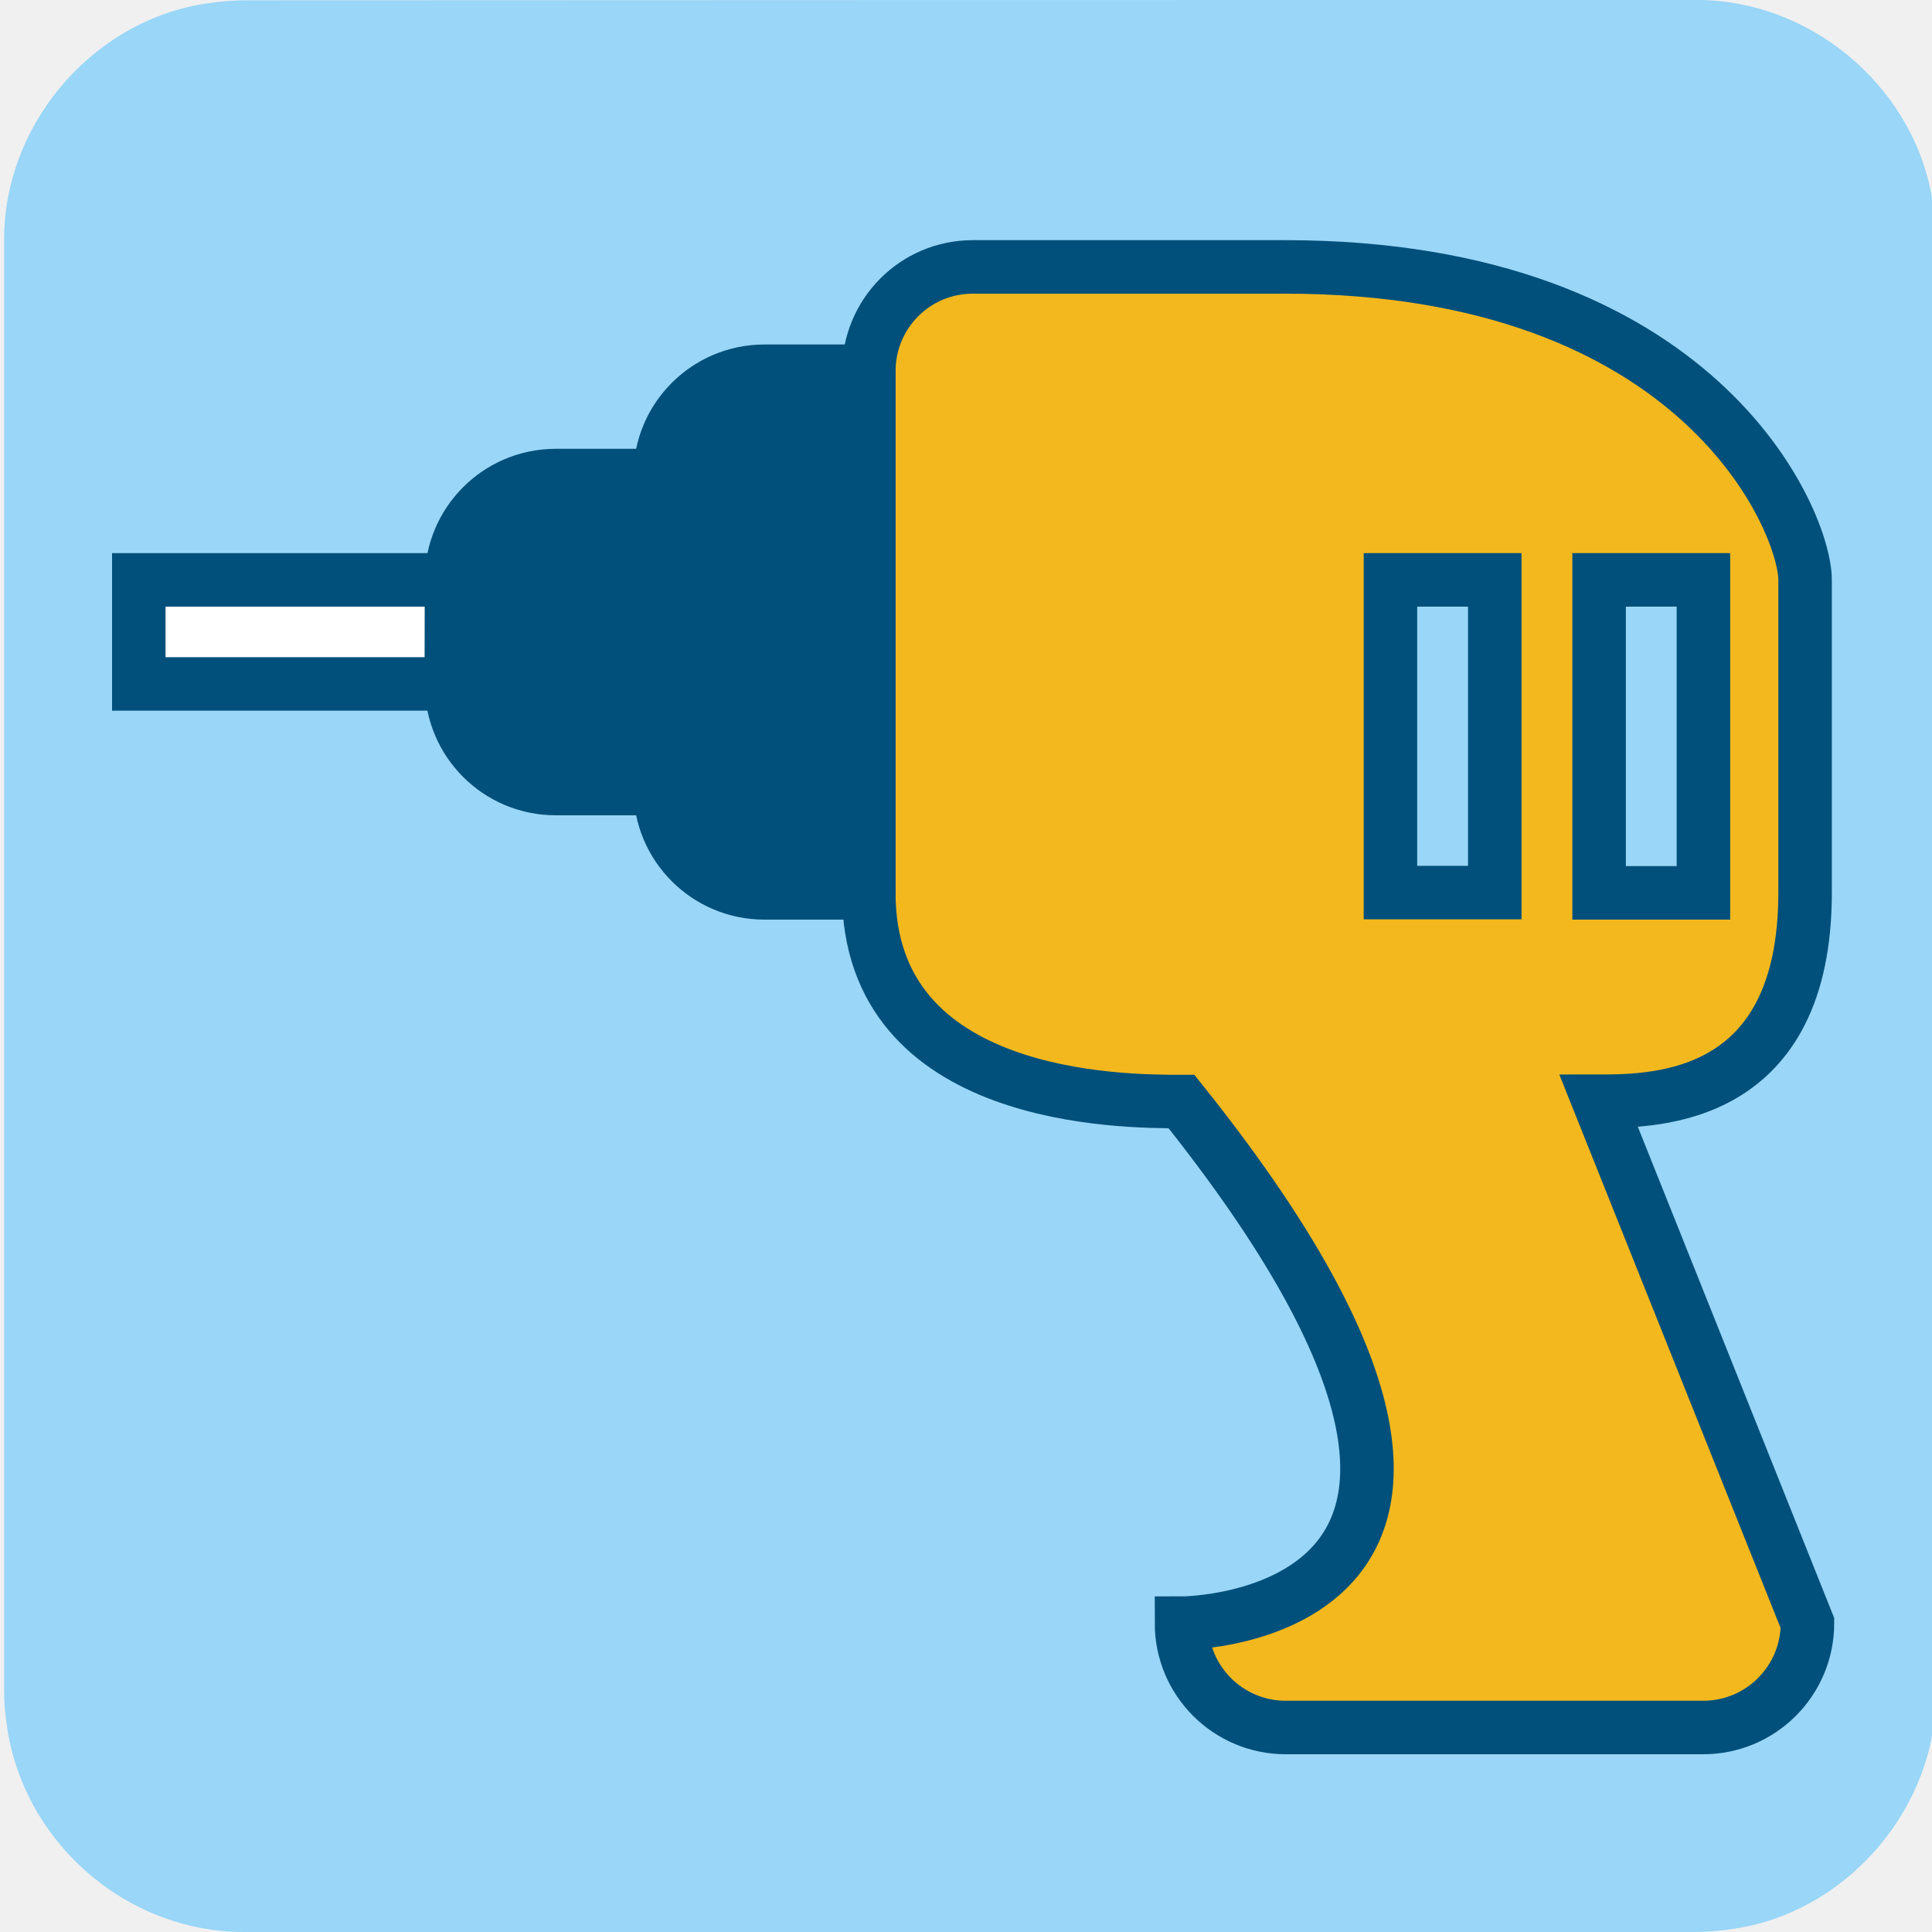
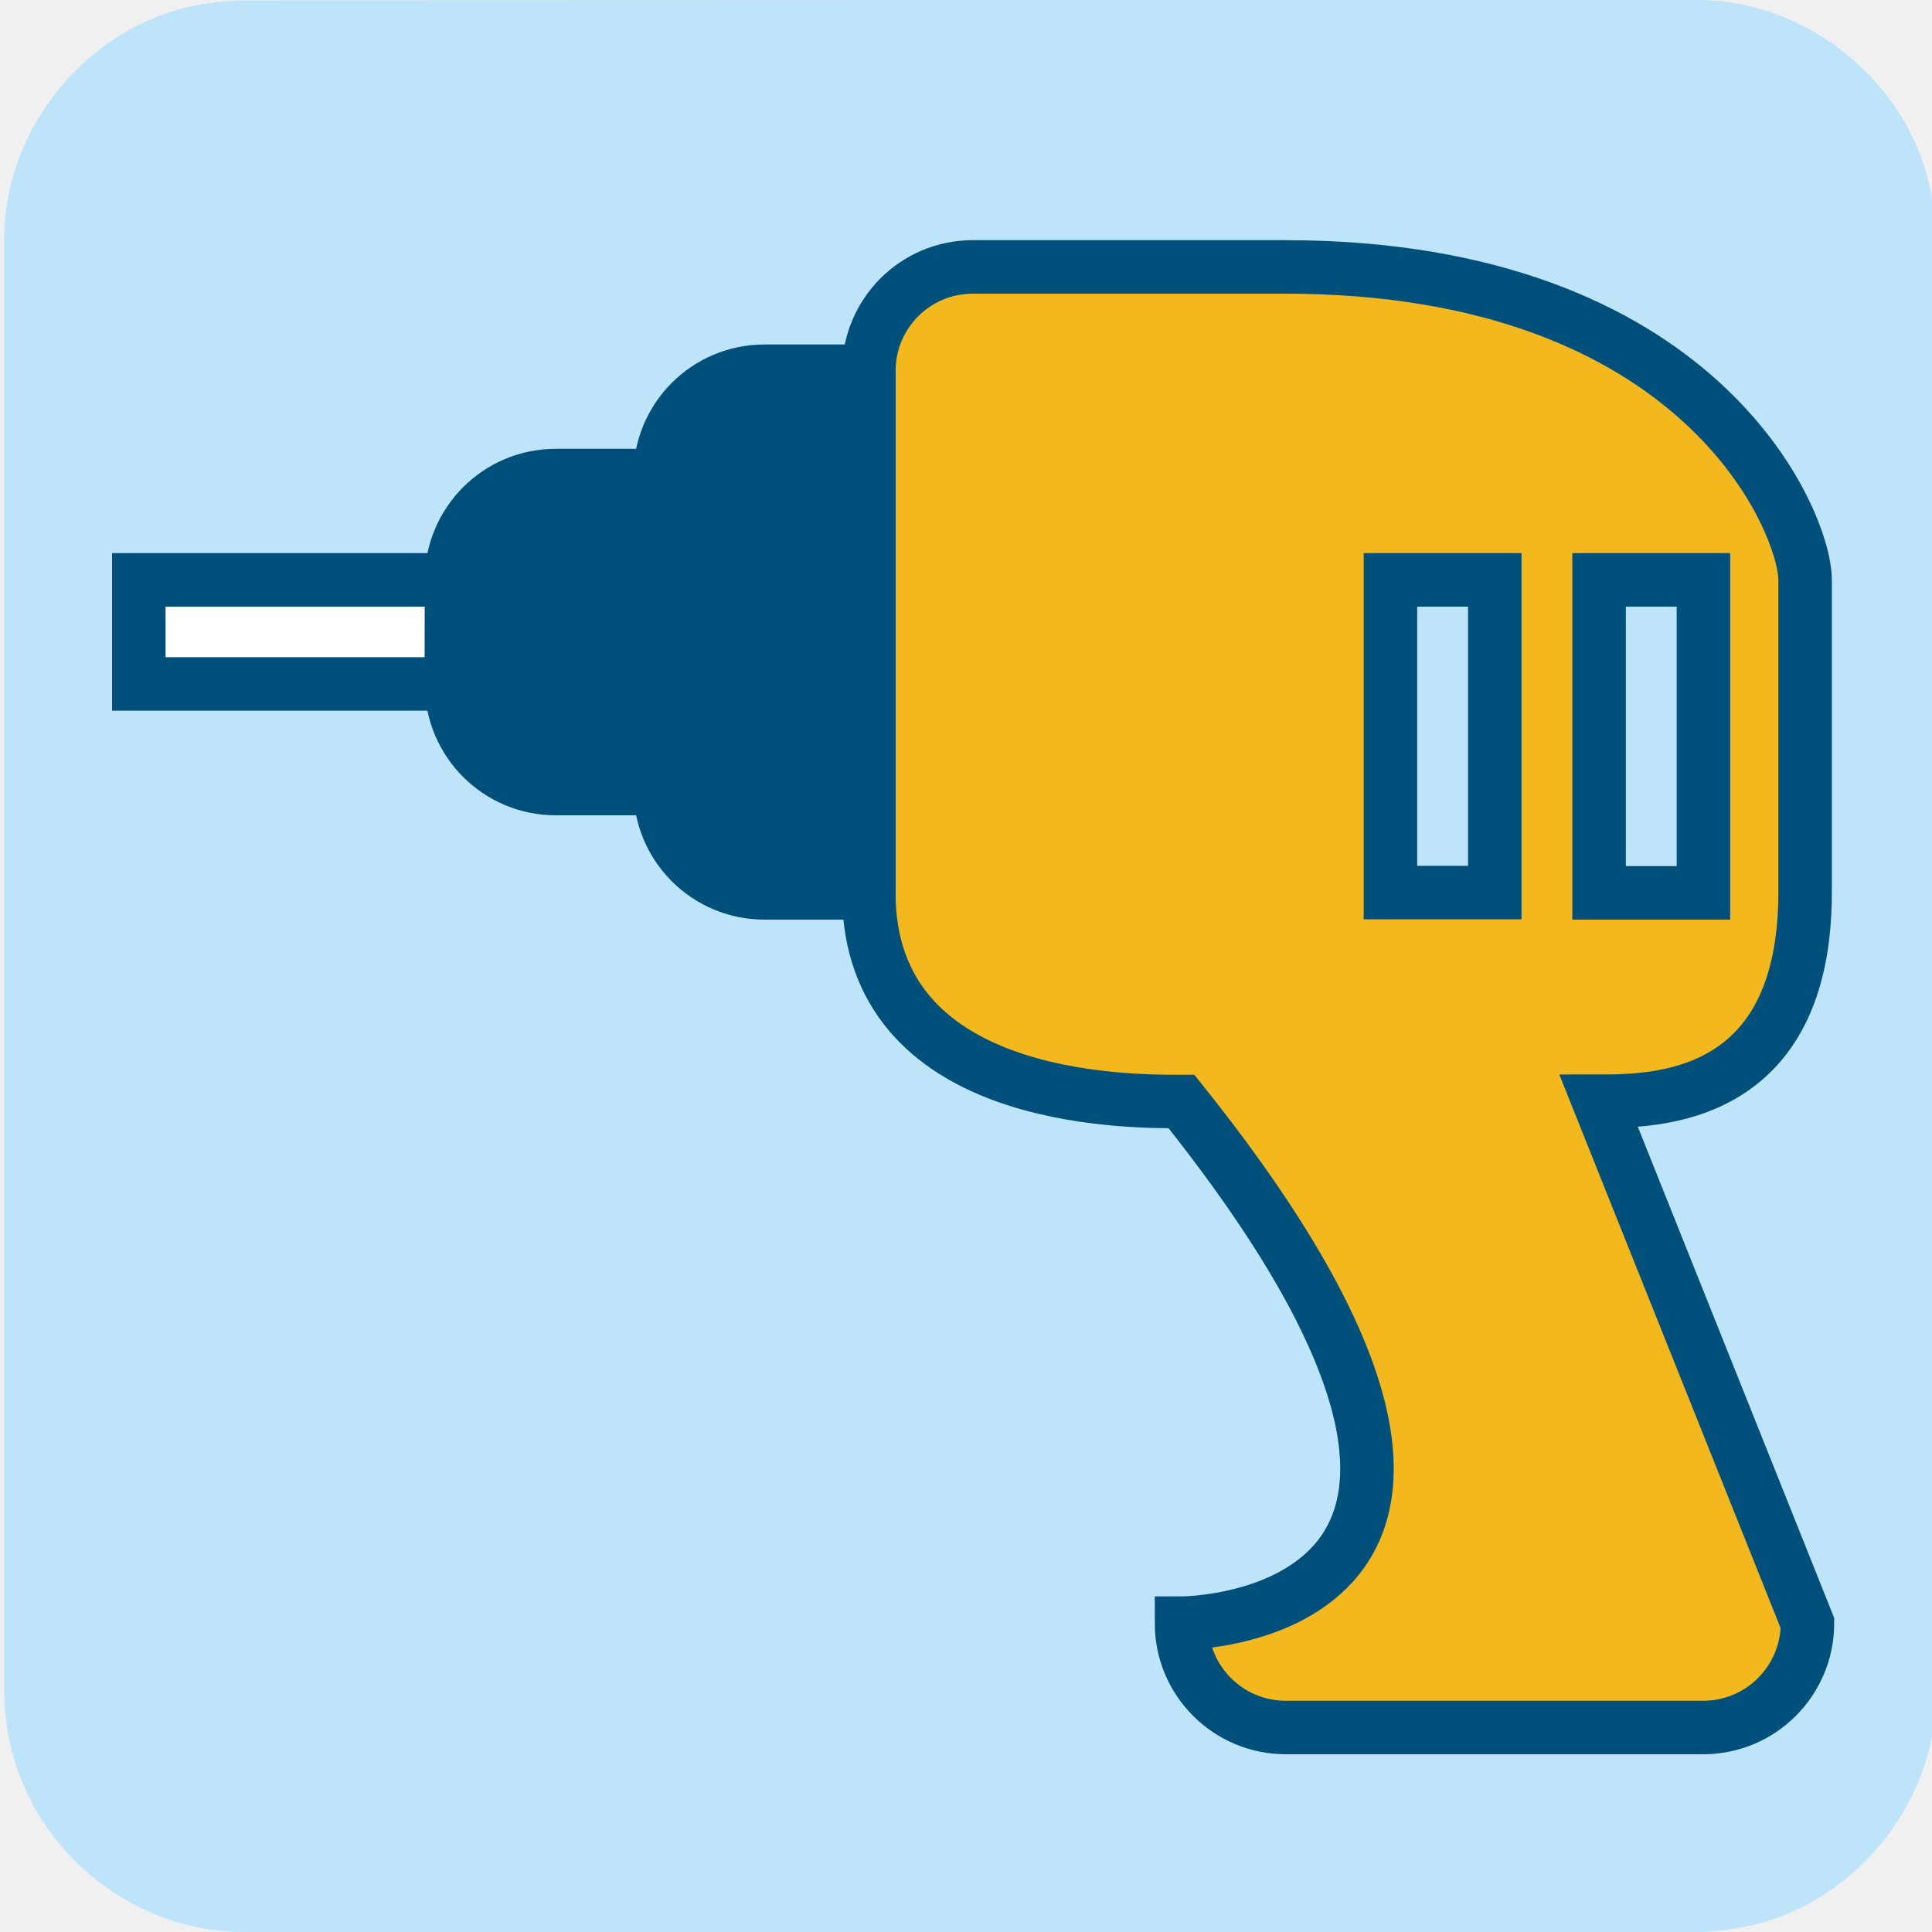
<svg xmlns="http://www.w3.org/2000/svg" id="power-tool" viewBox="0 0 650 650" shape-rendering="geometricPrecision" text-rendering="geometricPrecision" project-id="284f855832434277ad3cacc01eed81ea" export-id="be720fb1232e4f88a7e89c694a0cb69b" cached="false">
  <style>
#power-tool-u-spark6a_to {animation: power-tool-u-spark6a_to__to 3000ms linear infinite normal forwards}@keyframes power-tool-u-spark6a_to__to { 0% {transform: translate(-69.79428px,212.65px)} 46.667% {transform: translate(-69.79428px,212.65px)} 70% {transform: translate(105.9633px,33.54552px)} 100% {transform: translate(105.9633px,33.54552px)}} #power-tool-u-spark6a_tr {animation: power-tool-u-spark6a_tr__tr 3000ms linear infinite normal forwards}@keyframes power-tool-u-spark6a_tr__tr { 0% {transform: rotate(0deg)} 46.667% {transform: rotate(0deg)} 70% {transform: rotate(79.11116deg)} 100% {transform: rotate(79.11116deg)}} #power-tool-u-spark6a {animation: power-tool-u-spark6a_c_o 3000ms linear infinite normal forwards}@keyframes power-tool-u-spark6a_c_o { 0% {opacity: 1} 66.667% {opacity: 1} 70% {opacity: 0} 100% {opacity: 0}} #power-tool-u-spark5a_to {animation: power-tool-u-spark5a_to__to 3000ms linear infinite normal forwards}@keyframes power-tool-u-spark5a_to__to { 0% {transform: translate(-56.19428px,212.65px)} 50% {transform: translate(-56.19428px,212.65px)} 66.667% {transform: translate(143.199px,426.8091px)} 100% {transform: translate(143.199px,426.8091px)}} #power-tool-u-spark5a_tr {animation: power-tool-u-spark5a_tr__tr 3000ms linear infinite normal forwards}@keyframes power-tool-u-spark5a_tr__tr { 0% {transform: rotate(0deg)} 40% {transform: rotate(0deg)} 66.667% {transform: rotate(107.1944deg)} 100% {transform: rotate(107.1944deg)}} #power-tool-u-spark5a {animation: power-tool-u-spark5a_c_o 3000ms linear infinite normal forwards}@keyframes power-tool-u-spark5a_c_o { 0% {opacity: 1} 60% {opacity: 1} 66.667% {opacity: 0} 100% {opacity: 0}} #power-tool-u-spark4_to {animation: power-tool-u-spark4_to__to 3000ms linear infinite normal forwards}@keyframes power-tool-u-spark4_to__to { 0% {transform: translate(-61.84428px,212.6px)} 30% {transform: translate(-61.84428px,212.6px)} 33.333% {transform: translate(-61.84428px,212.6px)} 63.333% {transform: translate(180.8825px,-40.59752px)} 100% {transform: translate(180.8825px,-40.59752px)}} #power-tool-u-spark4 {animation: power-tool-u-spark4_c_o 3000ms linear infinite normal forwards}@keyframes power-tool-u-spark4_c_o { 0% {opacity: 1} 56.667% {opacity: 1} 63.333% {opacity: 0} 100% {opacity: 0}} #power-tool-u-spark3_to {animation: power-tool-u-spark3_to__to 3000ms linear infinite normal forwards}@keyframes power-tool-u-spark3_to__to { 0% {transform: translate(-61.84428px,212.65px)} 30% {transform: translate(-61.84428px,212.65px)} 36.667% {transform: translate(183.8025px,378.6948px)} 100% {transform: translate(183.8025px,378.6948px)}} #power-tool-u-spark3 {animation: power-tool-u-spark3_c_o 3000ms linear infinite normal forwards}@keyframes power-tool-u-spark3_c_o { 0% {opacity: 1} 33.333% {opacity: 1} 36.667% {opacity: 0} 100% {opacity: 0}} #power-tool-u-spark2_to {animation: power-tool-u-spark2_to__to 3000ms linear infinite normal forwards}@keyframes power-tool-u-spark2_to__to { 0% {transform: translate(-56.19428px,216.1px)} 23.333% {transform: translate(-56.19428px,216.1px)} 30% {transform: translate(6.735806px,287.1732px)} 43.333% {transform: translate(90.64259px,383.3886px)} 100% {transform: translate(90.64259px,383.3886px)}} #power-tool-u-spark2 {animation: power-tool-u-spark2_c_o 3000ms linear infinite normal forwards}@keyframes power-tool-u-spark2_c_o { 0% {opacity: 1} 40% {opacity: 1} 43.333% {opacity: 0} 100% {opacity: 0}} #power-tool-u-spark1_to {animation: power-tool-u-spark1_to__to 3000ms linear infinite normal forwards}@keyframes power-tool-u-spark1_to__to { 0% {offset-distance: 0%} 30% {offset-distance: 0%} 56.667% {offset-distance: 100%} 100% {offset-distance: 100%}} #power-tool-u-spark1 {animation: power-tool-u-spark1_c_o 3000ms linear infinite normal forwards}@keyframes power-tool-u-spark1_c_o { 0% {opacity: 1} 16.667% {opacity: 1} 53.333% {opacity: 1} 56.667% {opacity: 0} 100% {opacity: 0}} #power-tool-u-drillgroup_to {animation: power-tool-u-drillgroup_to__to 3000ms linear infinite normal forwards}@keyframes power-tool-u-drillgroup_to__to { 0% {transform: translate(327.4px,335.5px)} 13.333% {transform: translate(327.4px,335.5px);animation-timing-function: cubic-bezier(0,0,0.58,1)} 30% {transform: translate(289.4647px,335.5px);animation-timing-function: cubic-bezier(0.378,0,0.704,0.392)} 40% {transform: translate(273.0989px,334.2562px);animation-timing-function: cubic-bezier(0.355,0.273,0.682,0.623)} 46.667% {transform: translate(267.891px,334.5843px);animation-timing-function: cubic-bezier(0.333,0.333,0.651,0.703)} 56.667% {transform: translate(231.5051px,335.169px);animation-timing-function: cubic-bezier(0.312,0.412,0.64,0.764)} 63.333% {transform: translate(197.7057px,335.4199px);animation-timing-function: cubic-bezier(0.307,0.631,0.637,1)} 70% {transform: translate(210.9057px,335.5px);animation-timing-function: cubic-bezier(0,0,0.58,1)} 86.667% {transform: translate(327.4px,335.5px)} 100% {transform: translate(327.4px,335.5px)}} #power-tool-s-path3_tr {animation: power-tool-s-path3_tr__tr 3000ms linear infinite normal forwards}@keyframes power-tool-s-path3_tr__tr { 0% {transform: translate(135.3378px,207.0393px) rotate(720deg);animation-timing-function: cubic-bezier(0.415,0.08,0.115,0.955)} 100% {transform: translate(135.3378px,207.0393px) rotate(439.4805deg)}} #power-tool-s-path4_tr {animation: power-tool-s-path4_tr__tr 3000ms linear infinite normal forwards}@keyframes power-tool-s-path4_tr__tr { 0% {transform: translate(11.12px,29.9px) rotate(-720deg);animation-timing-function: cubic-bezier(0.415,0.08,0.115,0.955)} 100% {transform: translate(11.12px,29.9px) rotate(-439.4805deg)}}
</style>
-   <path id="power-tool-u-background" d="M651.4,325.1c0,81.6,0,163.1,0,244.7c0,37.4-28.2,71.6-65,78.6-5.5,1-11.1,1.6-16.6,1.6-162.6,0-325.2,0-487.7,0-39.9,0-74.7-30.6-79.9-70.2-.5-3.5-.8-7-.8-10.6c0-163,0-326,0-488.9c0-37.4,28.2-71.6,65-78.6c5.4-1,11.1-1.6,16.6-1.6C245.7,0,408.4,0,571.1,0c37.4,0,71.6,28.2,78.6,65c1,5.4,1.6,11.1,1.6,16.6.1,81.2.1,162.3.1,243.5v0Z" fill="#99d6f7" />
+   <path id="power-tool-u-background" d="M651.4,325.1c0,81.6,0,163.1,0,244.7c0,37.4-28.2,71.6-65,78.6-5.5,1-11.1,1.6-16.6,1.6-162.6,0-325.2,0-487.7,0-39.9,0-74.7-30.6-79.9-70.2-.5-3.5-.8-7-.8-10.6c0-163,0-326,0-488.9c0-37.4,28.2-71.6,65-78.6c5.4-1,11.1-1.6,16.6-1.6C245.7,0,408.4,0,571.1,0c37.4,0,71.6,28.2,78.6,65c1,5.4,1.6,11.1,1.6,16.6.1,81.2.1,162.3.1,243.5v0Z" fill="#bee4fa" />
  <g id="power-tool-u-spark6a_to" transform="translate(-69.79428,212.65)">
    <g id="power-tool-u-spark6a_tr" transform="rotate(0)">
      <path id="power-tool-u-spark6a" d="M57.354,26.119L40.451,48.507Q67.18,82.466,67.18,80.3t48.48-19.016v-43.871L82.1,8.706L57.354,26.119Z" transform="translate(-78.05539,-44.50323)" fill="#01507b" stroke-width="1.3" />
    </g>
  </g>
  <g id="power-tool-u-spark5a_to" transform="translate(-56.19428,212.65)">
    <g id="power-tool-u-spark5a_tr" transform="rotate(0)">
      <path id="power-tool-u-spark5a" d="M99.893,416.739q-1.64,0-23.535,12.366l-0,24.254l12.987,11.194l17.114-1.244l18.713,1.866l16.3-26.741-8.636-22.938-12.783-6.356q-18.52,7.6-20.16,7.6Z" transform="scale(1.444256,1.444256) translate(-108.9149,-437.1563)" fill="#01507b" stroke-width="1.3" />
    </g>
  </g>
  <g id="power-tool-u-spark4_to" transform="translate(-61.84428,212.6)">
    <polygon id="power-tool-u-spark4" points="37.4,299.7 15.6,361.1 59.7,346.7" transform="translate(-71.26044,-249.0189)" clip-rule="evenodd" fill="#01507b" fill-rule="evenodd" />
  </g>
  <g id="power-tool-u-spark3_to" transform="translate(-61.84428,212.65)">
    <polygon id="power-tool-u-spark3" points="104,295 111.8,329.5 146.3,288.1 118.7,255.9" transform="translate(-125.15,-292.7)" fill="#01507b" />
  </g>
  <g id="power-tool-u-spark2_to" transform="translate(-56.19428,216.1)">
    <polygon id="power-tool-u-spark2" points="28.6,407.1 31.9,435.8 58.9,443.4 70.7,419.8 64,376.7" transform="translate(-49.65,-410.05)" fill="#01507b" />
  </g>
  <g id="power-tool-u-spark1_to" style="offset-path:path('M-43.144,228.2C-43.144,228.2,201.568,8.385,269.652,-46.642');offset-rotate:0deg">
    <polyline id="power-tool-u-spark1" points="49.7,57.5 79.6,25.3 130.2,25.3 106.2,48.2 89.9,74.6 49.7,91.5 55.7,58.4" transform="translate(-148.5304,-31.69254)" clip-rule="evenodd" fill="#01507b" fill-rule="evenodd" />
  </g>
  <g id="power-tool-u-drillgroup_to" transform="translate(327.4,335.5)">
    <g id="power-tool-u-drillgroup" transform="translate(-327.4,-335.5)">
      <path id="power-tool-u-drill_body" d="M537.9,370.5c19.7,0,69.4-.6,69.4-70.2v-105.2c0-19.4-35-105.3-175-105.3h-105c-19.4,0-35,15.7-35,35.1v175.5c0,70.2,85.7,70.2,105,70.2h.2c140.4,175.5,0,175.5,0,175.5c0,19.4,15.7,35.1,35.1,35.1h140.4c19.4,0,35.1-15.7,35.1-35.1L537.9,370.5Zm.1-175.4h35.1v105.3h-35.1v-105.3ZM502.9,300.3h-35.1v-105.2h35.1v105.2Z" fill="#f3b81e" stroke="#01507b" stroke-width="18" stroke-miterlimit="10" />
      <polygon id="power-tool-u-drillbit" points="46.7,195.1 46.7,230.1 151.9,230.1 152,195.1" fill="#fff" stroke="#01507b" stroke-width="18" stroke-miterlimit="10" />
      <path id="power-tool-u-drillchuck" d="M257.2,124.9c-19.4,0-35.1,15.7-35.1,35.1h-35.1c-19.4,0-35.1,15.7-35.1,35.1v35.1c0,19.4,15.7,35.1,35.1,35.1h35.1c0,19.4,15.7,35.1,35.1,35.1h35.1v-175.5h-35.1Z" fill="#01507b" stroke="#01507b" stroke-width="18" stroke-miterlimit="10" />
    </g>
  </g>
</svg>
